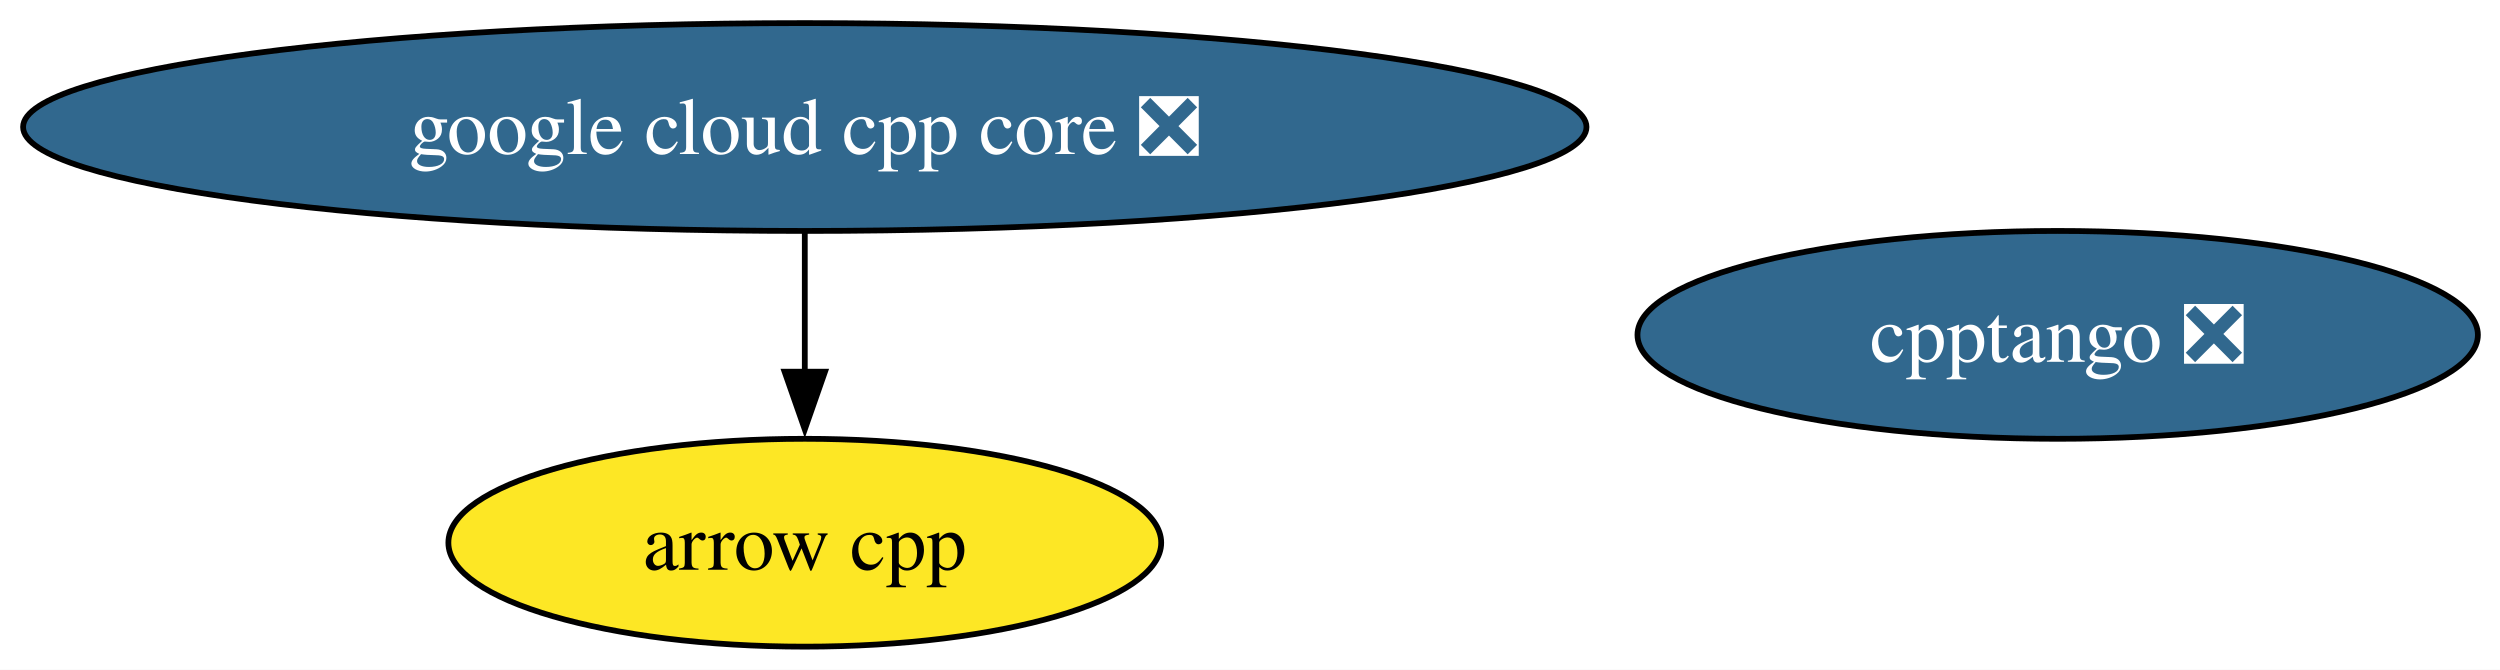
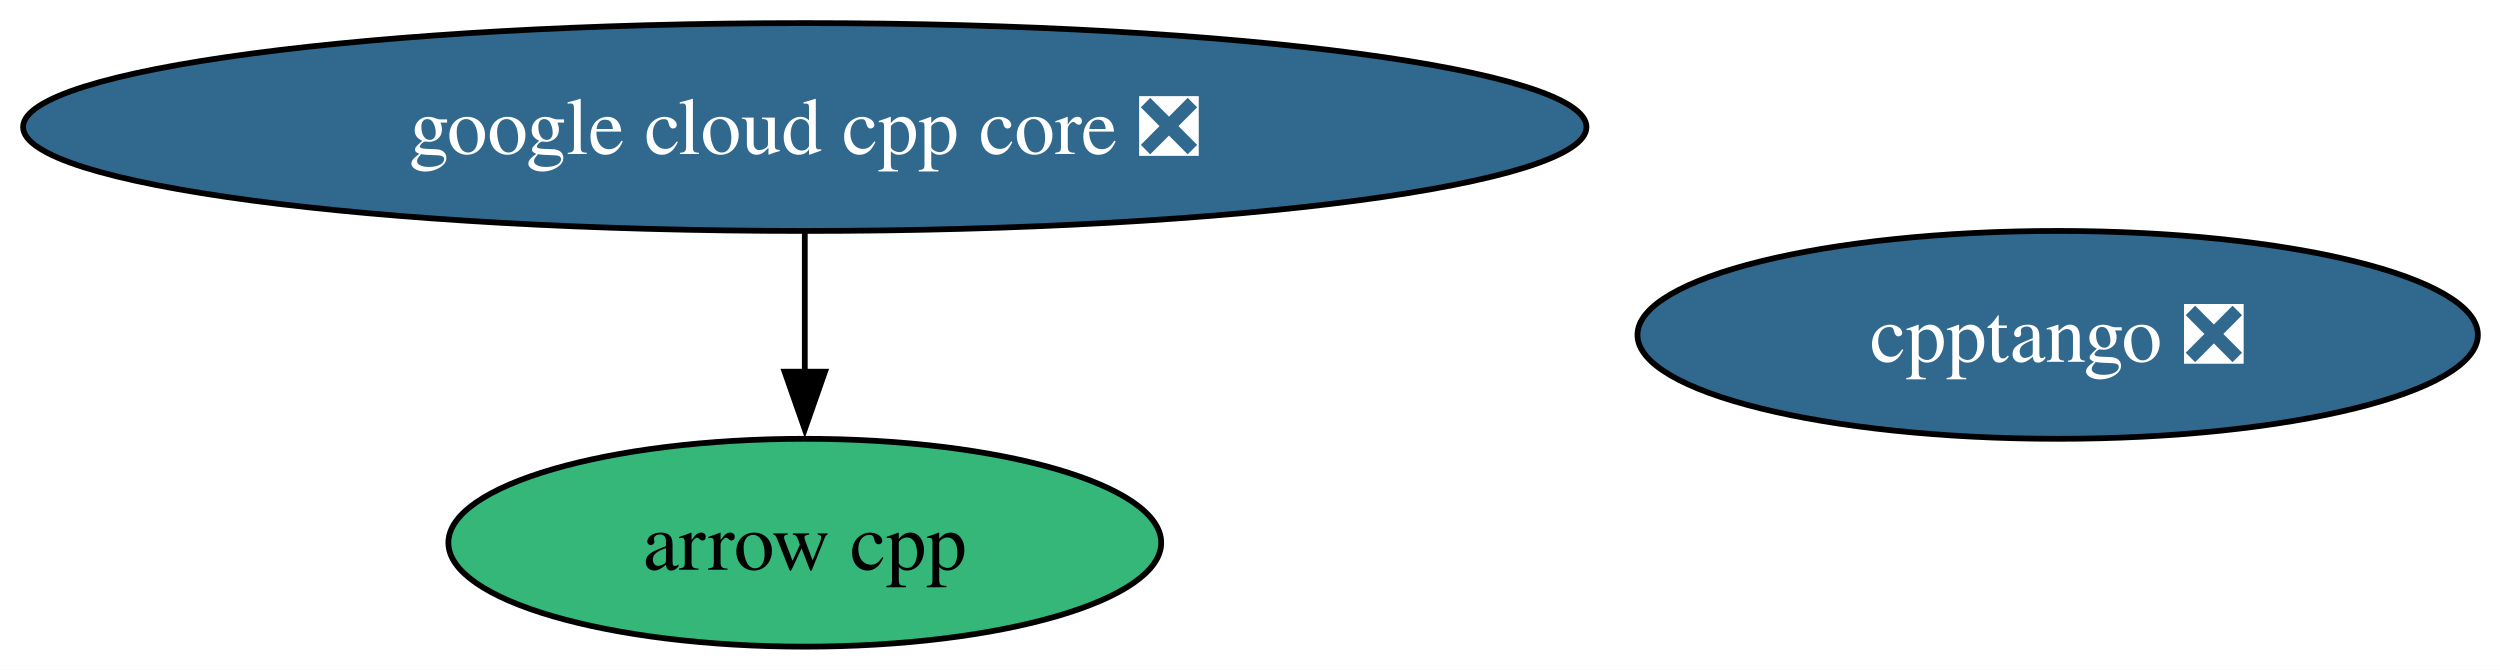
<svg xmlns="http://www.w3.org/2000/svg" xmlns:xlink="http://www.w3.org/1999/xlink" width="433pt" height="116pt" viewBox="0.00 0.00 433.00 116.00">
  <g id="graph0" class="graph" transform="scale(1 1) rotate(0) translate(4 112)">
    <polygon fill="white" stroke="none" points="-4,4 -4,-112 429.16,-112 429.16,4 -4,4" />
    <g id="node1" class="node">
      <g id="a_node1">
        <a xlink:href="https://github.com/conda-forge/arrow-cpp-feedstock" xlink:title="arrow cpp">
-           <ellipse fill="#fde725" stroke="black" cx="135.39" cy="-18" rx="61.73" ry="18" />
+           <ellipse fill="#35b779" stroke="black" cx="135.39" cy="-18" rx="61.73" ry="18" />
          <text xml:space="preserve" text-anchor="middle" x="135.39" y="-13.32" font-family="Times,serif" font-size="14.00">arrow cpp</text>
        </a>
      </g>
    </g>
    <g id="node2" class="node">
      <g id="a_node2">
        <a xlink:href="https://github.com/conda-forge/cpptango-feedstock/pull/72" xlink:title="cpptango ❎">
          <ellipse fill="#31688e" stroke="black" cx="352.39" cy="-54" rx="72.78" ry="18" />
          <text xml:space="preserve" text-anchor="middle" x="352.39" y="-49.33" font-family="Times,serif" font-size="14.00" fill="white">cpptango ❎</text>
        </a>
      </g>
    </g>
    <g id="node3" class="node">
      <g id="a_node3">
        <a xlink:href="https://github.com/conda-forge/google-cloud-cpp-core-feedstock/pull/51" xlink:title="google cloud cpp core ❎">
          <ellipse fill="#31688e" stroke="black" cx="135.39" cy="-90" rx="135.39" ry="18" />
          <text xml:space="preserve" text-anchor="middle" x="135.39" y="-85.33" font-family="Times,serif" font-size="14.00" fill="white">google cloud cpp core ❎</text>
        </a>
      </g>
    </g>
    <g id="edge1" class="edge">
      <path fill="none" stroke="black" d="M135.39,-71.7C135.39,-64.41 135.39,-55.73 135.39,-47.54" />
      <polygon fill="black" stroke="black" points="138.89,-47.62 135.39,-37.62 131.89,-47.62 138.89,-47.62" />
    </g>
  </g>
</svg>
